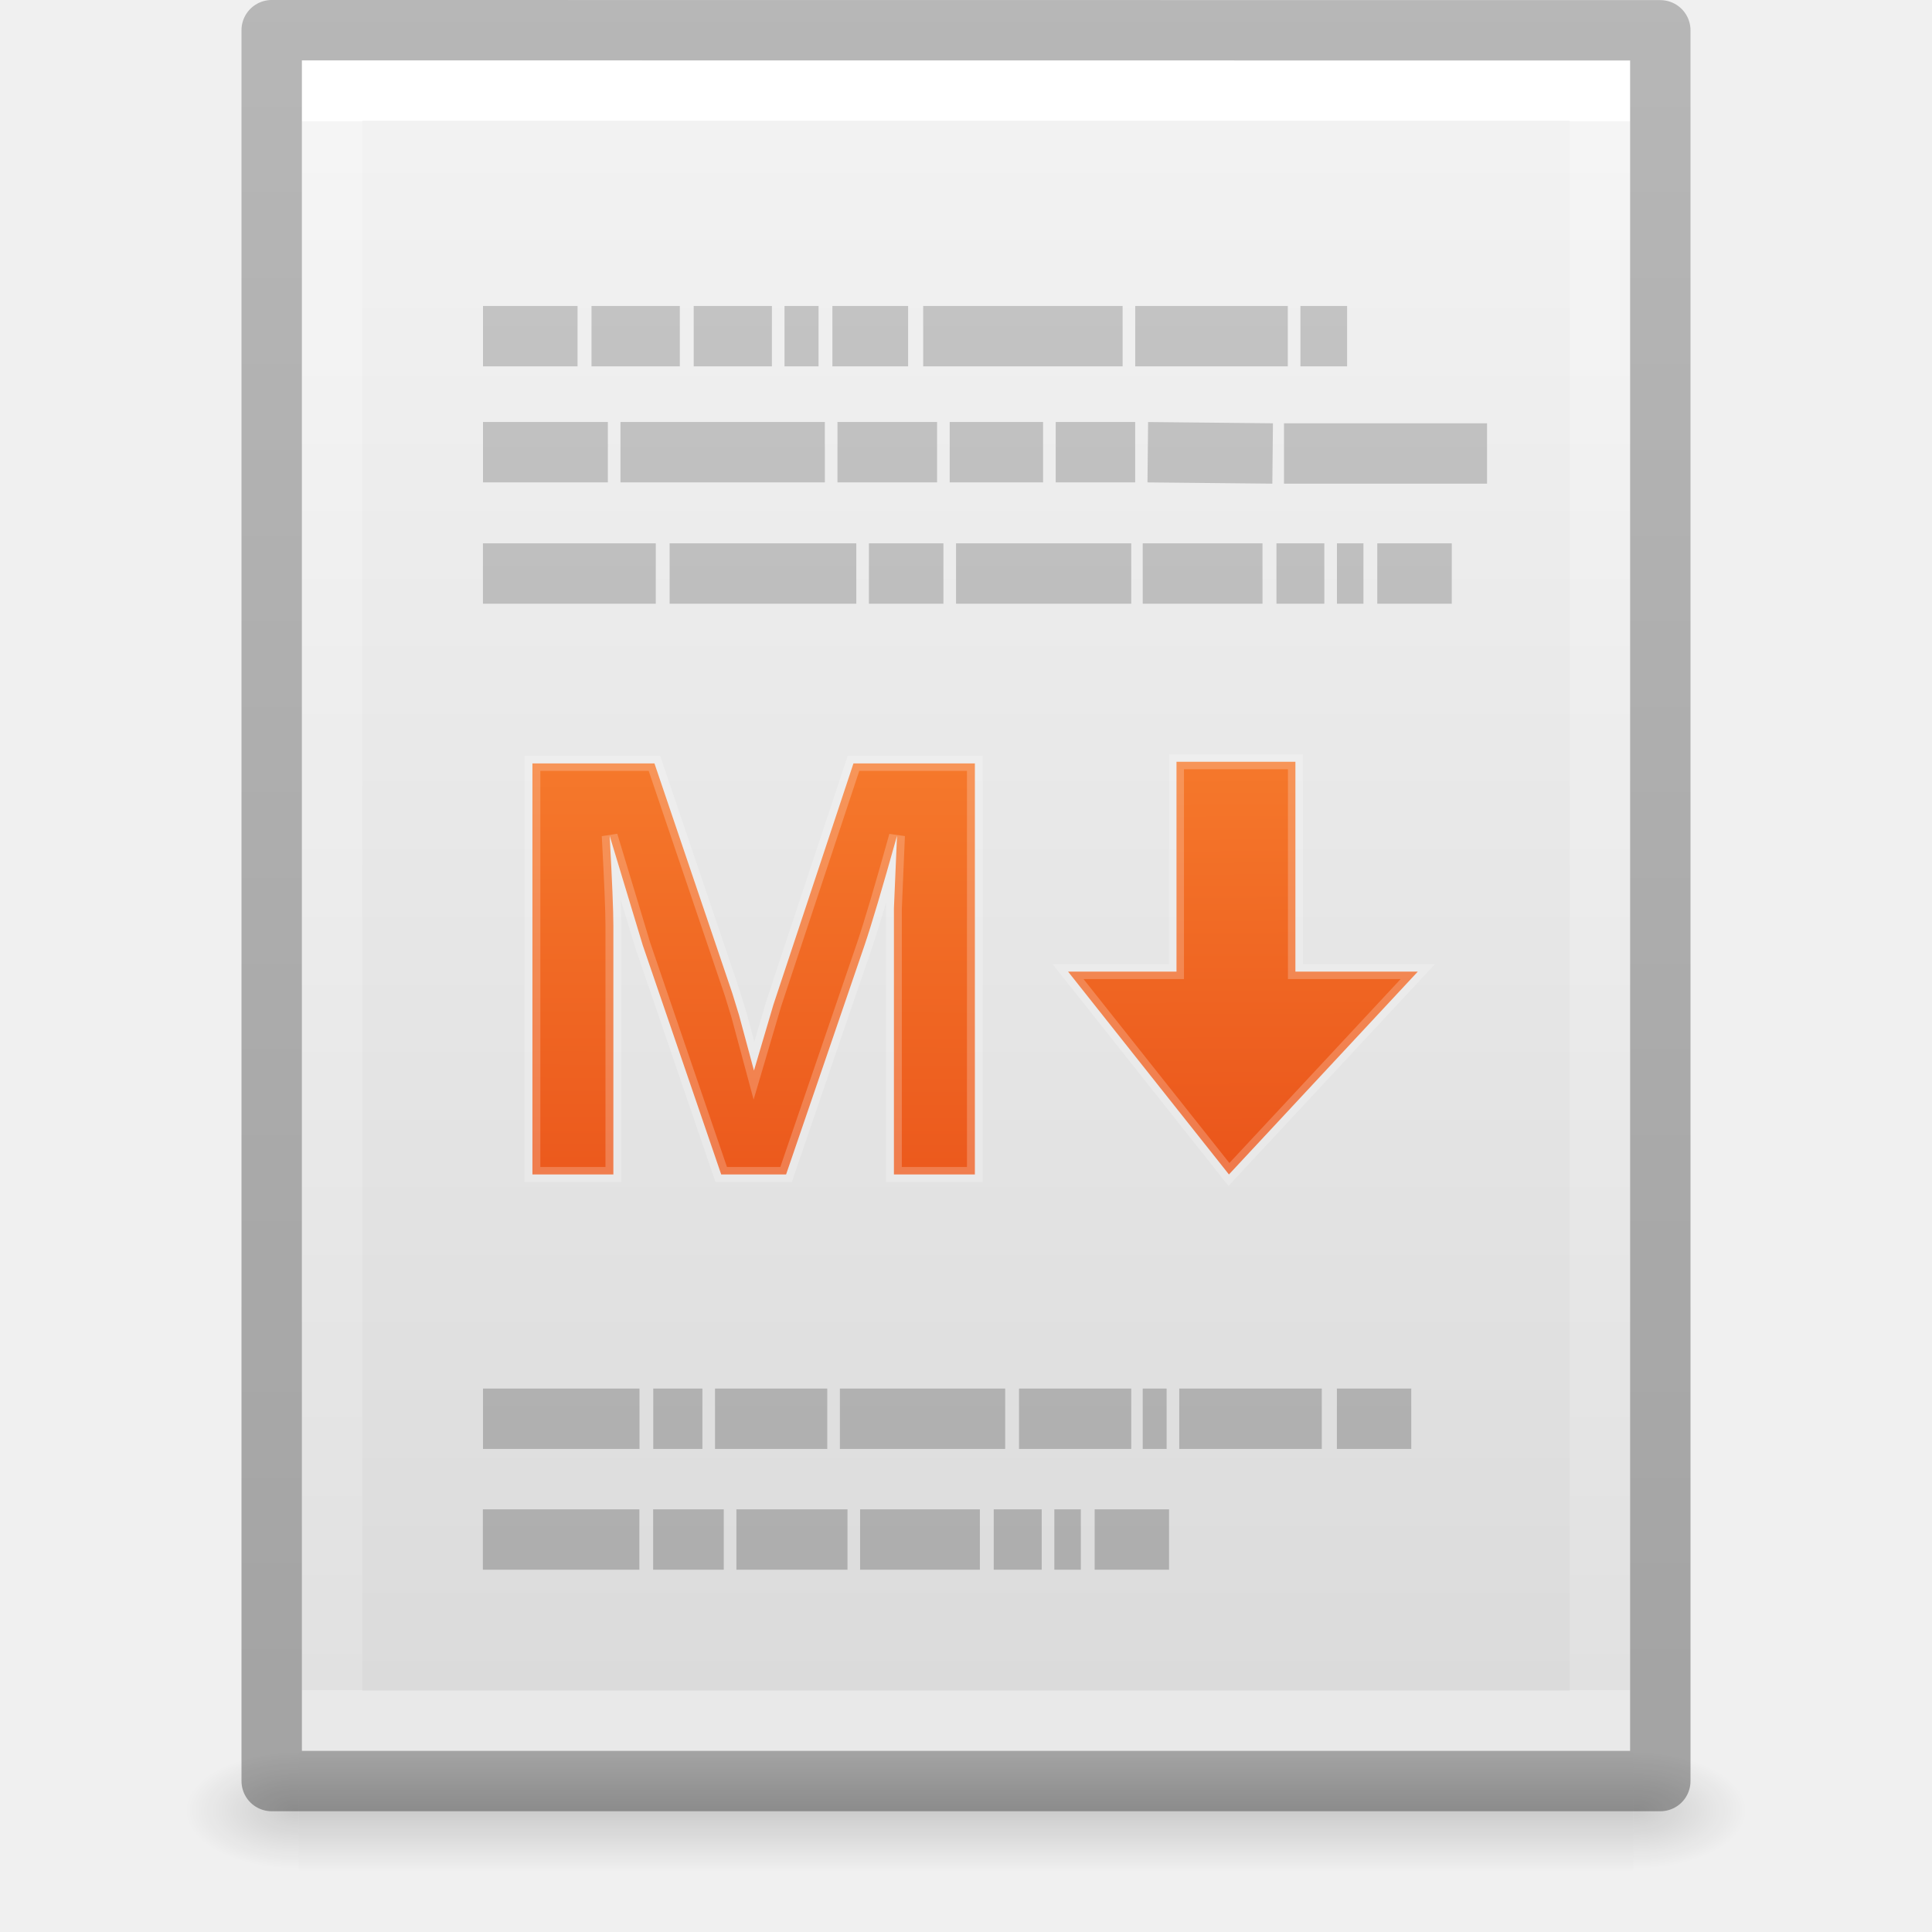
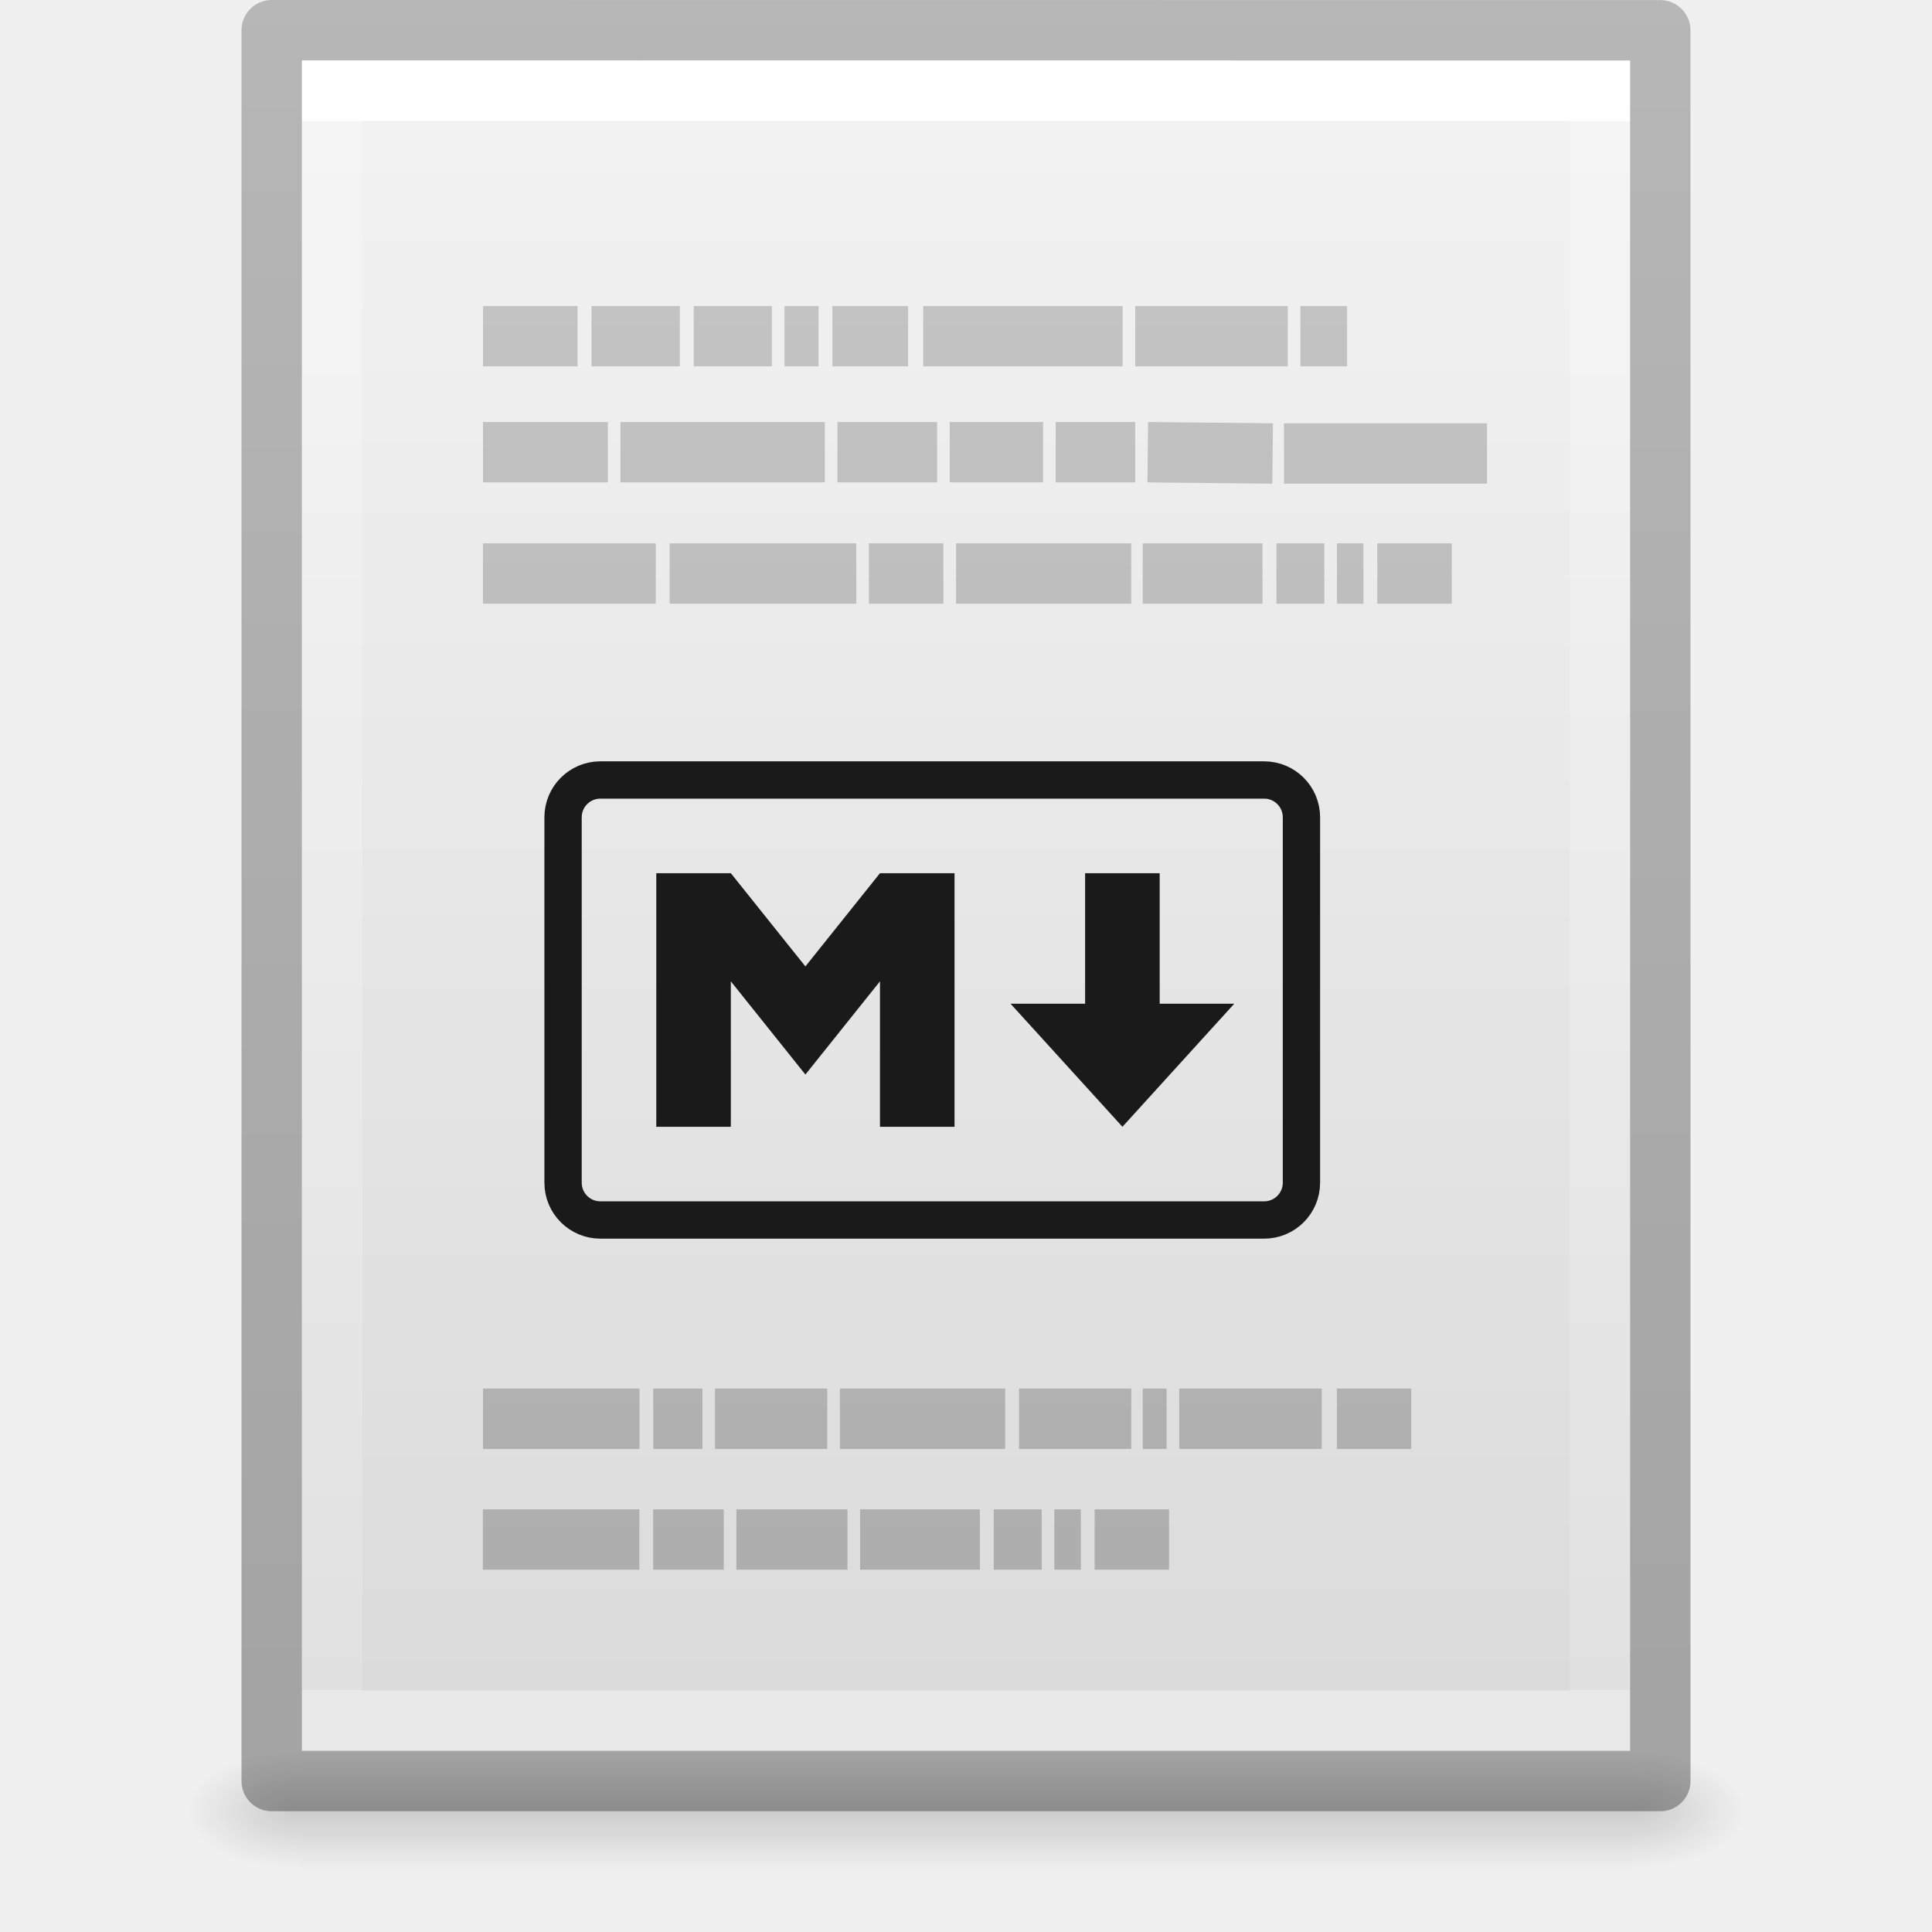
<svg xmlns="http://www.w3.org/2000/svg" xmlns:xlink="http://www.w3.org/1999/xlink" id="svg3182" height="32" width="32" version="1.1">
  <defs id="defs3184">
    <linearGradient id="linearGradient3977">
      <stop offset="0" style="stop-color:#ffffff;stop-opacity:1" id="stop3979" />
      <stop offset="0" style="stop-color:#ffffff;stop-opacity:0.235" id="stop3981" />
      <stop offset="1" style="stop-color:#ffffff;stop-opacity:0.157" id="stop3983" />
      <stop offset="1" style="stop-color:#ffffff;stop-opacity:0.392" id="stop3985" />
    </linearGradient>
    <linearGradient id="linearGradient3600-4">
      <stop offset="0" style="stop-color:#f4f4f4;stop-opacity:1" id="stop3602-7" />
      <stop offset="1" style="stop-color:#dbdbdb;stop-opacity:1" id="stop3604-6" />
    </linearGradient>
    <linearGradient id="linearGradient5060">
      <stop offset="0" style="stop-color:#000000;stop-opacity:1" id="stop5062" />
      <stop offset="1" style="stop-color:#000000;stop-opacity:0" id="stop5064" />
    </linearGradient>
    <linearGradient id="linearGradient5048">
      <stop offset="0" style="stop-color:#000000;stop-opacity:0" id="stop5050" />
      <stop offset="0.5" style="stop-color:#000000;stop-opacity:1" id="stop5056" />
      <stop offset="1" style="stop-color:#000000;stop-opacity:0" id="stop5052" />
    </linearGradient>
    <linearGradient gradientTransform="matrix(0.5675676,0,0,0.7297297,2.378382,-2.513506)" gradientUnits="userSpaceOnUse" xlink:href="#linearGradient3977" id="linearGradient3013" y2="41.815" x2="24" y1="6.185" x1="24" />
    <linearGradient gradientTransform="matrix(0.62857,0,0,0.6083939,0.9143198,-0.5347905)" gradientUnits="userSpaceOnUse" xlink:href="#linearGradient3600-4" id="linearGradient3016" y2="47.013" x2="25.132" y1="0.985" x1="25.132" />
    <radialGradient gradientTransform="matrix(0.01566318,0,0,0.00823529,17.61043,25.98056)" gradientUnits="userSpaceOnUse" xlink:href="#linearGradient5060" id="radialGradient3021" fy="486.648" fx="605.714" r="117.143" cy="486.648" cx="605.714" />
    <radialGradient gradientTransform="matrix(-0.01566318,0,0,0.00823529,14.38957,25.98056)" gradientUnits="userSpaceOnUse" xlink:href="#linearGradient5060" id="radialGradient3024" fy="486.648" fx="605.714" r="117.143" cy="486.648" cx="605.714" />
    <linearGradient gradientTransform="matrix(0.04576928,0,0,0.00823529,-0.5423243,25.98055)" gradientUnits="userSpaceOnUse" xlink:href="#linearGradient5048" id="linearGradient3027" y2="609.505" x2="302.857" y1="366.648" x1="302.857" />
    <linearGradient id="linearGradient3104-6">
      <stop id="stop3106-3" style="stop-color:#000000;stop-opacity:0.318" offset="0" />
      <stop id="stop3108-9" style="stop-color:#000000;stop-opacity:0.24" offset="1" />
    </linearGradient>
    <linearGradient y2="2.906" x2="-51.786" y1="50.786" x1="-51.786" gradientTransform="matrix(0.5306414,0,0,0.5897005,39.26961,-1.791918)" gradientUnits="userSpaceOnUse" id="linearGradient3148" xlink:href="#linearGradient3104-6" />
    <linearGradient x1="22.004" y1="47.813" x2="22.004" y2="3.364" id="linearGradient3084" xlink:href="#linearGradient3104-5" gradientUnits="userSpaceOnUse" gradientTransform="matrix(0.6685838,0,0,0.6703699,-0.6796192,-2.308268)" />
    <linearGradient id="linearGradient3104-5">
      <stop id="stop3106-2" style="stop-color:#aaaaaa;stop-opacity:1" offset="0" />
      <stop id="stop3108-5" style="stop-color:#c8c8c8;stop-opacity:1" offset="1" />
    </linearGradient>
-     <linearGradient xlink:href="#linearGradient2867-449-88-871-390-598-476-591-434-148-57-177-8-3-3" id="linearGradient4310" x1="63.612" y1="-19.887" x2="63.1" y2="149.676" gradientUnits="userSpaceOnUse" />
    <linearGradient id="linearGradient2867-449-88-871-390-598-476-591-434-148-57-177-8-3-3">
      <stop offset="0" style="stop-color:#ffcd7d;stop-opacity:1" id="stop3750-1-0-7" />
      <stop offset="0.262" style="stop-color:#fc8f36;stop-opacity:1" id="stop3752-3-7-4" />
      <stop offset="0.705" style="stop-color:#e23a0e;stop-opacity:1" id="stop3754-1-8-5" />
      <stop offset="1" style="stop-color:#ac441f;stop-opacity:1" id="stop3756-1-6-2" />
    </linearGradient>
-     <linearGradient xlink:href="#linearGradient2867-449-88-871-390-598-476-591-434-148-57-177-8-3-3" id="linearGradient4402" x1="80.557" y1="-12.507" x2="81.26" y2="136.899" gradientUnits="userSpaceOnUse" />
-     <linearGradient xlink:href="#linearGradient2867-449-88-871-390-598-476-591-434-148-57-177-8-3-3" id="linearGradient3405" gradientUnits="userSpaceOnUse" x1="63.612" y1="-19.887" x2="63.1" y2="149.676" />
  </defs>
  <rect style="opacity:0.15;fill:url(#linearGradient3027);fill-opacity:1;fill-rule:nonzero;stroke:none;stroke-width:1;marker:none;visibility:visible;display:inline;overflow:visible" id="rect2879" y="29" x="4.95" height="2" width="22.1" />
  <path style="opacity:0.15;fill:url(#radialGradient3024);fill-opacity:1;fill-rule:nonzero;stroke:none;stroke-width:1;marker:none;visibility:visible;display:inline;overflow:visible" id="path2881" d="m 4.95,29 c 0,0 0,2 0,2 -0.807,0.004 -1.95,-0.448 -1.95,-1 0,-0.552 0.9,-1 1.95,-1 z" />
  <path style="opacity:0.15;fill:url(#radialGradient3021);fill-opacity:1;fill-rule:nonzero;stroke:none;stroke-width:1;marker:none;visibility:visible;display:inline;overflow:visible" id="path2883" d="m 27.05,29 c 0,0 0,2 0,2 0.807,0.004 1.95,-0.448 1.95,-1 0,-0.552 -0.9,-1 -1.95,-1 z" />
  <path style="fill:url(#linearGradient3016);fill-opacity:1;stroke:none;display:inline" id="path4160-3" d="m 5,1 c 5.041,0 22,0.002 22,0.002 L 27,29 C 27,29 12.333,29 5,29 5,19.667 5,10.333 5,1 z" />
  <path style="fill:none;stroke:url(#linearGradient3013);stroke-width:1;stroke-linecap:round;stroke-linejoin:miter;stroke-miterlimit:4;stroke-opacity:1;stroke-dasharray:none;stroke-dashoffset:0" id="rect6741-1" d="m 26.5,28.5 -21,0 0,-27 21,0 z" />
  <path d="m 4.5,0.5 c 5.27,0 23,0.002 23,0.002 l 2.4e-5,28.998 c 0,0 -15.333,0 -23,0 0,-9.667 0,-19.333 0,-29 z" id="path4160-6-1" style="fill:none;stroke:url(#linearGradient3148);stroke-width:1;stroke-linecap:butt;stroke-linejoin:round;stroke-miterlimit:4;stroke-opacity:1;stroke-dasharray:none;stroke-dashoffset:0;display:inline" />
  <path style="fill:none;stroke:url(#linearGradient3084);stroke-width:1px;stroke-linecap:butt;stroke-linejoin:miter;stroke-opacity:1" d="m 8,5.568 1.566,0 -1.566,0 z m 1.797,0 1.463,0 -1.463,0 z m 1.693,0 1.295,0 -1.295,0 z m 1.504,0 0.564,0 -0.564,0 z m 0.793,0 1.254,0 -1.254,0 z m 1.504,0 3.303,0 -3.303,0 z m 3.512,0 2.527,0 -2.527,0 z m 2.736,0 0.773,0 -0.773,0 z m -13.539,1.922 2.068,0 -2.068,0 z m 2.277,0 3.385,0 -3.385,0 z m 3.594,0 1.65,0 -1.65,0 z m 1.859,0 1.547,0 -1.547,0 z m 1.756,0 1.316,0 -1.316,0 z m 1.525,0 2.068,0.021 -2.068,-0.021 z m 2.256,0.021 3.363,0 -3.363,0 z m -13.268,1.988 2.863,0 -2.863,0 z m 3.092,0 3.092,0 -3.092,0 z m 3.301,0 1.234,0 -1.234,0 z m 1.443,0 2.902,0 -2.902,0 z m 3.092,0 1.984,0 -1.984,0 z m 2.215,0 0.793,0 -0.793,0 z m 1.002,0 0.439,0 -0.439,0 z m 0.668,0 1.234,0 -1.234,0 z M 8,23.499 l 2.592,0 -2.592,0 z m 2.82,0 0.814,0 -0.814,0 z m 1.023,0 1.859,0 -1.859,0 z m 2.068,0 2.738,0 -2.738,0 z m 2.967,0 1.859,0 -1.859,0 z m 2.049,0 0.396,0 -0.396,0 z m 0.605,0 2.361,0 -2.361,0 z m 2.611,0 1.232,0 -1.232,0 z m -14.145,2 2.592,0 -2.592,0 z m 2.82,0 1.17,0 -1.17,0 z m 1.379,0 1.84,0 -1.84,0 z m 2.049,0 1.984,0 -1.984,0 z m 2.213,0 0.795,0 -0.795,0 z m 1.004,0 0.439,0 -0.439,0 z m 0.668,0 1.232,0 -1.232,0 z" id="path3475" />
-   <g transform="matrix(0.24736,0,0,0.24736,0.3706619,1.634774)" id="g4926">
-     <g transform="matrix(1.059205,0,0,1,-3.758393,0)" id="text4297" style="font-style:normal;font-weight:normal;font-size:15px;line-height:125%;font-family:sans-serif;letter-spacing:0px;word-spacing:0px;opacity:1;fill:url(#linearGradient4310);fill-opacity:1;stroke:#ffffff;stroke-width:1px;stroke-linecap:butt;stroke-linejoin:miter;stroke-opacity:0.217">
-       <path id="path4302" style="font-style:normal;font-variant:normal;font-weight:bold;font-stretch:normal;font-size:40px;font-family:sans-serif;-inkscape-font-specification:'sans-serif Bold';fill:url(#linearGradient3405);fill-opacity:1;stroke:#ffffff;stroke-opacity:0.217" d="m 58.645,72.031 0,-16.68 q 0,-0.566 0,-1.133 0.02,-0.566 0.195,-4.863 -1.387,5.254 -2.051,7.324 l -4.961,15.352 -4.102,0 -4.961,-15.352 -2.09,-7.324 q 0.234,4.531 0.234,5.996 l 0,16.68 -5.117,0 0,-27.52 7.715,0 4.922,15.391 0.43,1.484 0.938,3.691 1.23,-4.414 5.059,-16.152 7.676,0 0,27.52 -5.117,0 z" />
-     </g>
-     <path id="path4386" d="m 77.279,44.399 7.962,0 0,14.051 8.196,0 -12.646,13.582 -10.772,-13.582 7.26,0 z" style="fill:url(#linearGradient4402);fill-opacity:1;fill-rule:evenodd;stroke:#ffffff;stroke-width:1px;stroke-linecap:butt;stroke-linejoin:miter;stroke-opacity:0.217" />
-   </g>
+   <rect style="fill:none;stroke:#1a1a1a;stroke-width:0.618" width="12.23" height="7.288" x="9.326" y="12.919" ry="0.618" id="rect4381" />
+   <path style="fill:#1a1a1a" d="m 10.87,18.663 0,-4.2 1.235,0 1.235,1.544 1.235,-1.544 1.235,0 0,4.2 -1.235,0 0,-2.409 -1.235,1.544 -1.235,-1.544 0,2.409 z" id="path4383" />
+   <path style="fill:#1a1a1a" d="m 18.591,18.663 -1.853,-2.038 1.235,0 0,-2.162 1.235,0 0,2.162 1.235,0 z" id="path4385" />
</svg>
